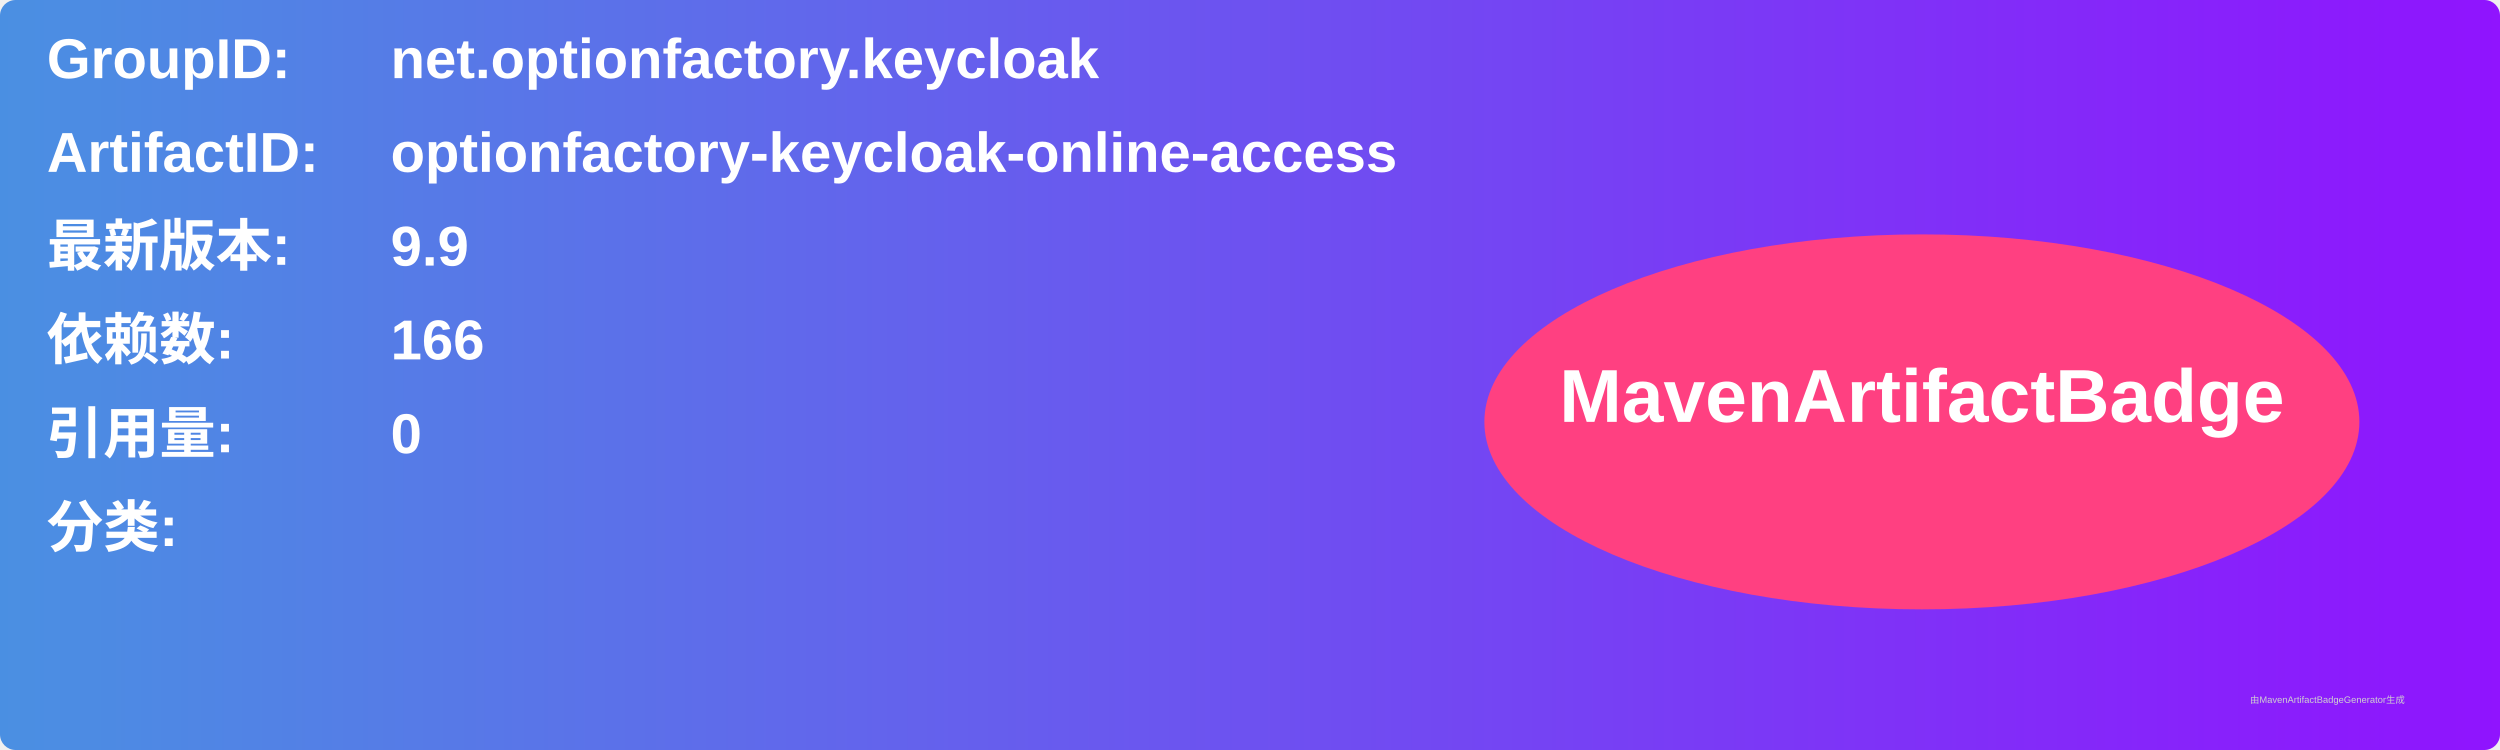
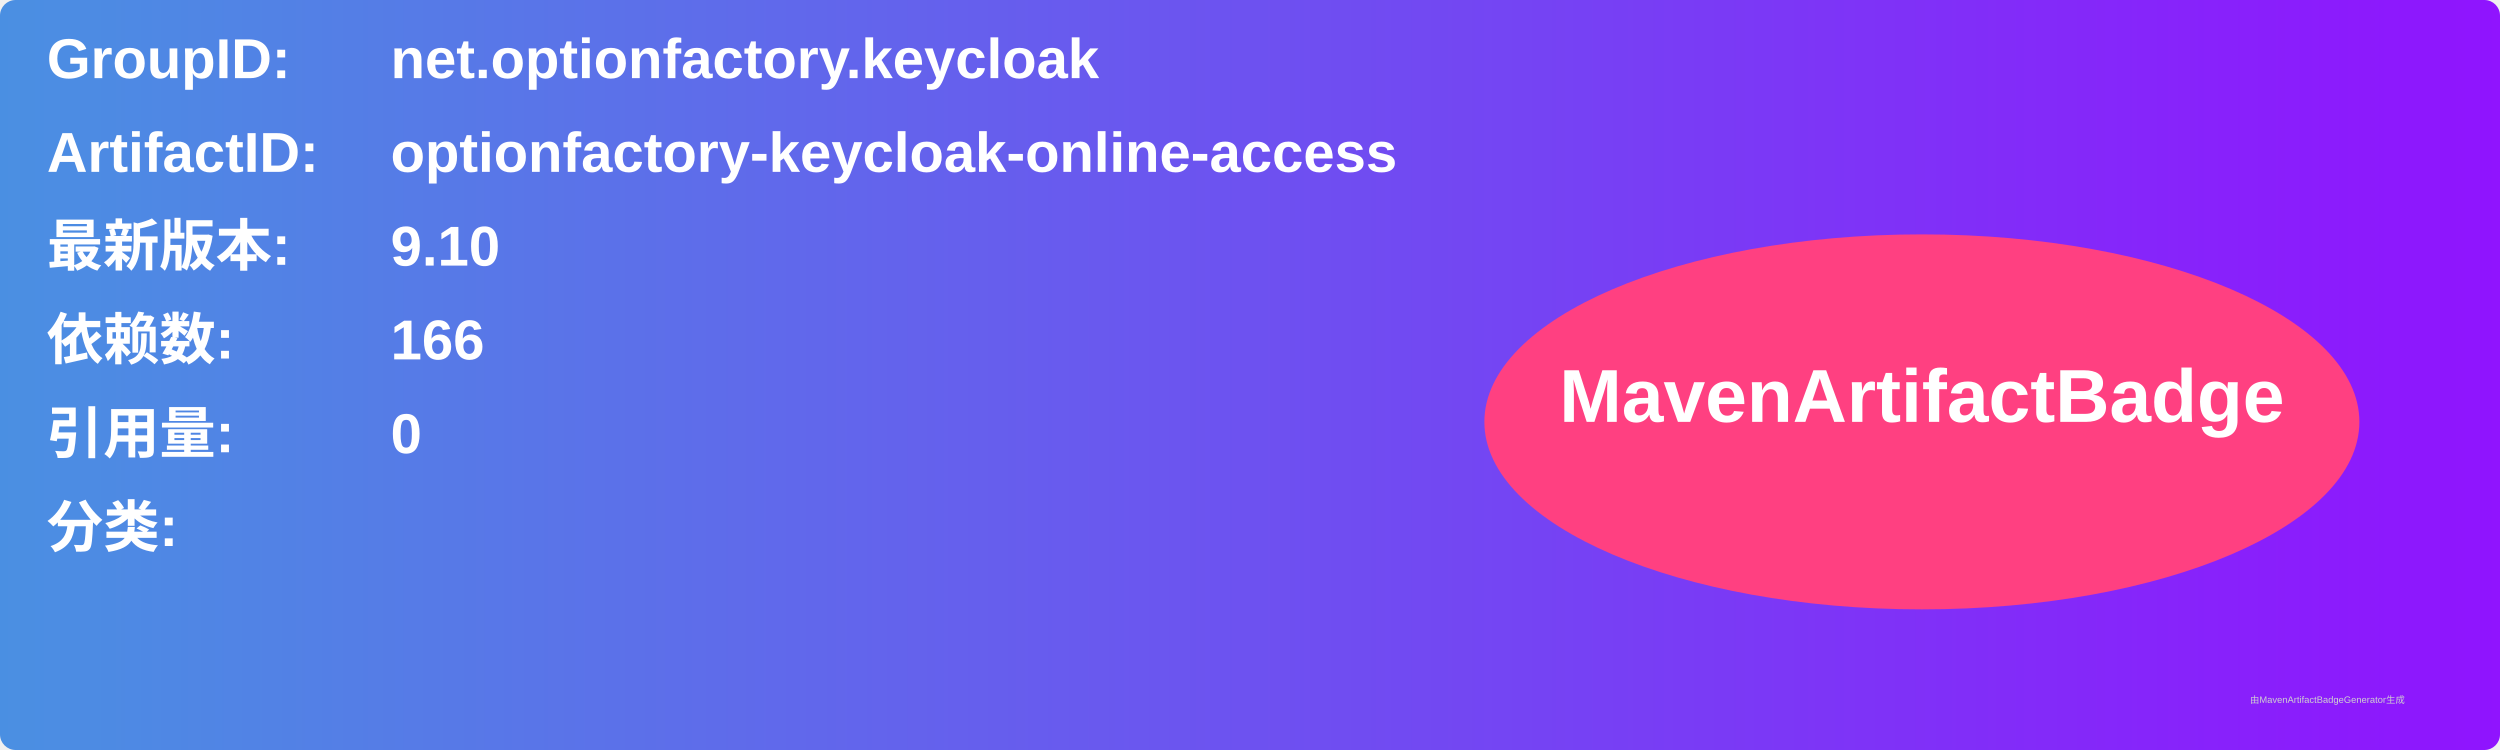
<svg xmlns="http://www.w3.org/2000/svg" width="800" height="240" viewBox="0 0 800 240">
  <linearGradient id="grad" x1="0%" y1="0%" x2="100%" y2="0%">
    <stop offset="0%" stop-color="#4a90e2" />
    <stop offset="100%" stop-color="#9013fe" />
  </linearGradient>
  <rect width="100%" height="100%" rx="5" ry="5" fill="url(#grad)" />
  <g transform="translate(15, 15)">
    <text x="0" y="10" font-family="Arial" font-size="18" fill="white" font-weight="bold" width="260">GroupID:</text>
    <text x="110" y="10" font-family="Arial" font-size="18" fill="white" font-weight="bold" width="460">net.optionfactory.keycloak</text>
    <text x="0" y="40" font-family="Arial" font-size="18" fill="white" font-weight="bold" width="260">ArtifactID:</text>
    <text x="110" y="40" font-family="Arial" font-size="18" fill="white" font-weight="bold" width="460">optionfactory-keycloak-online-access</text>
    <text x="0" y="70" font-family="Arial" font-size="18" fill="white" font-weight="bold">最新版本:</text>
    <text x="110" y="70" font-family="Arial" font-size="18" fill="white" font-weight="bold">
-       <tspan font-weight="bold">9.9</tspan>
+       <tspan font-weight="bold">9.10</tspan>
    </text>
    <text x="0" y="100" font-family="Arial" font-size="18" fill="white" font-weight="bold">依赖数: </text>
    <text x="110" y="100" font-family="Arial" font-size="18" fill="white">
      <tspan font-weight="bold">166</tspan>
    </text>
    <text x="0" y="130" font-family="Arial" font-size="18" fill="white" font-weight="bold">引用量: </text>
    <text x="110" y="130" font-family="Arial" font-size="18" fill="white">
      <tspan font-weight="bold">0</tspan>
    </text>
    <text x="0" y="160" font-family="Arial" font-size="18" fill="white" font-weight="bold">分类:</text>
    <text x="10" y="190" font-family="Arial" font-size="10" fill="white">
      <tspan font-weight="bold" />
    </text>
    <ellipse cx="600" cy="120" rx="140" ry="60" fill="#ff4081" />
    <text x="600" y="120" text-anchor="middle" font-family="Arial" font-size="24" fill="white" font-weight="bold">MavenArtifactBadge</text>
  </g>
  <text x="720" y="225" font-family="Arial" font-size="3" fill="#d0d0d0">由MavenArtifactBadgeGenerator生成</text>
</svg>
